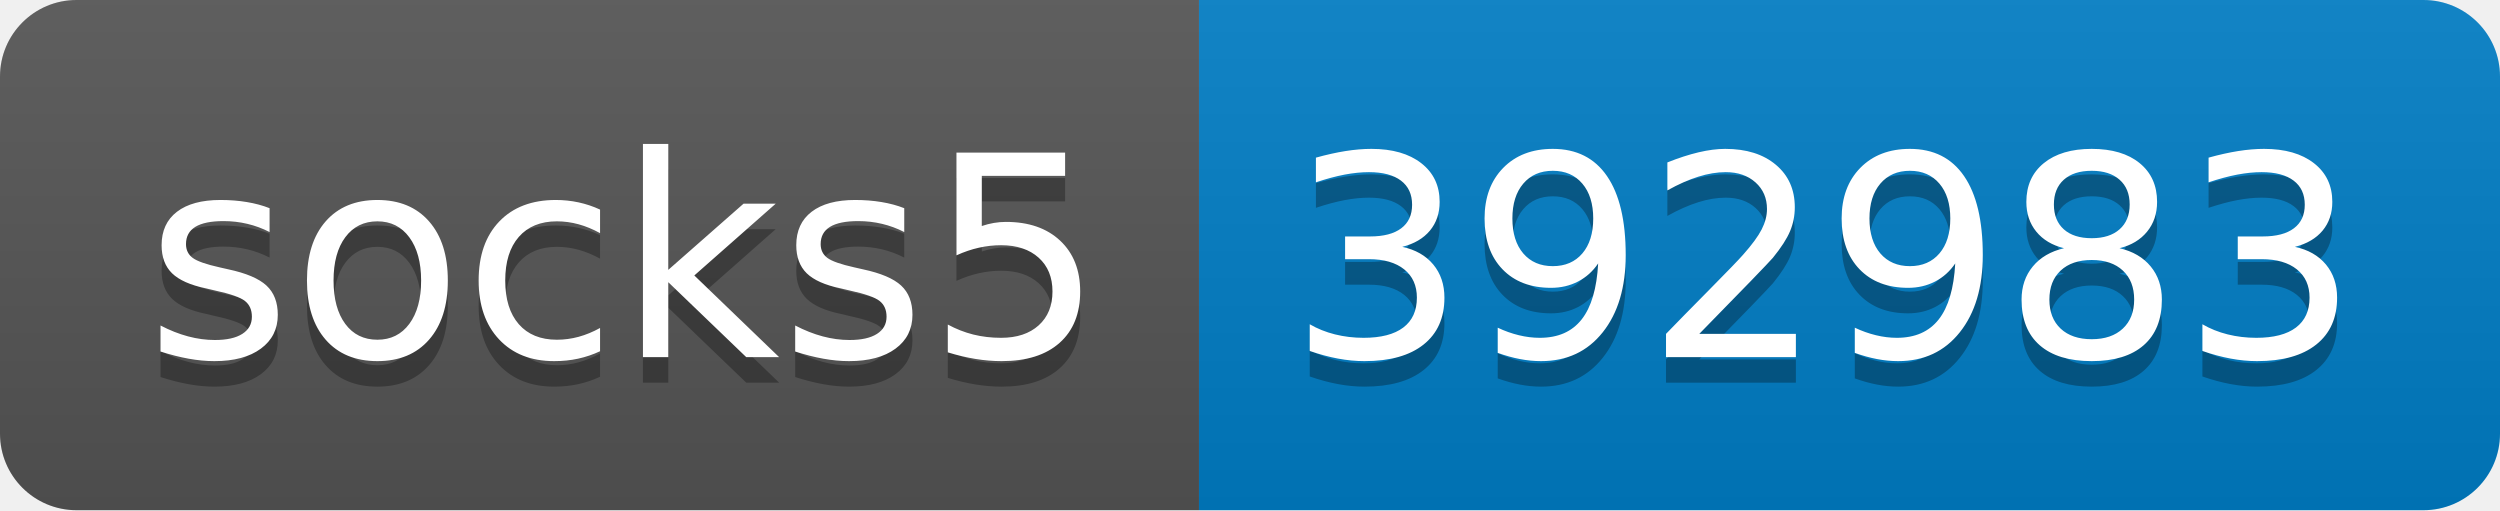
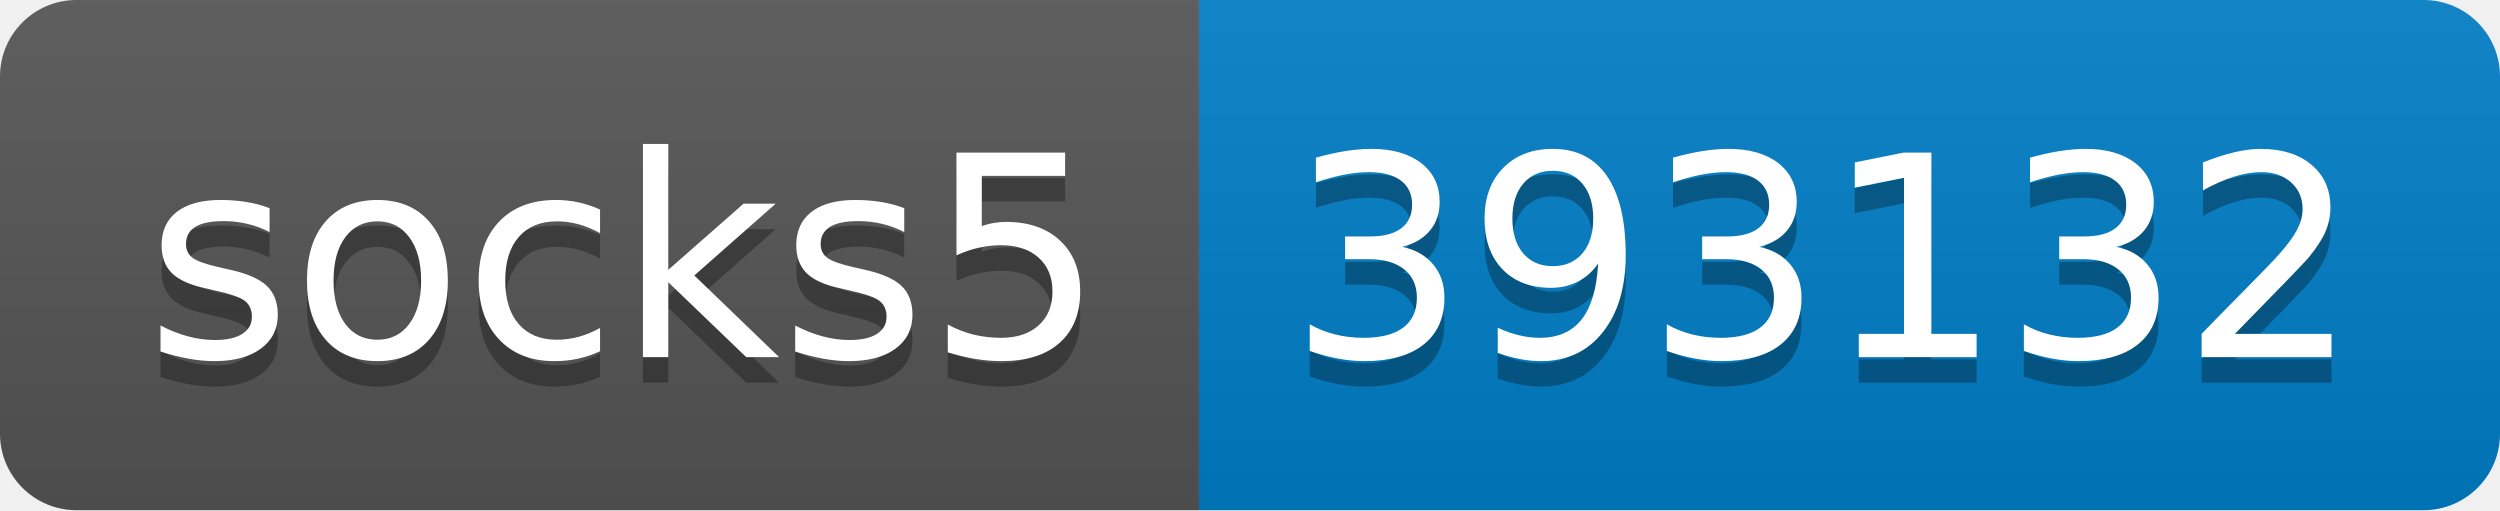
- <svg xmlns="http://www.w3.org/2000/svg" width="98" height="20" role="img" aria-label="socks5: 392983">
+ <svg xmlns="http://www.w3.org/2000/svg" width="98" height="20" role="img" aria-label="socks5: 393132">
  <linearGradient id="s" x2="0" y2="100%">
    <stop offset="0" stop-color="#bbb" stop-opacity=".1" />
    <stop offset="1" stop-opacity=".1" />
  </linearGradient>
  <clipPath id="r">
    <rect width="98" height="20" rx="3" fill="#fff" />
  </clipPath>
  <g clip-path="url(#r)">
    <rect width="47" height="20" fill="#555" />
    <rect x="47" width="51" height="20" fill="#007ec6" />
    <rect width="98" height="20" fill="url(#s)" />
  </g>
  <g fill="#fff" text-anchor="middle" font-family="Verdana,Geneva,DejaVu Sans,sans-serif" text-rendering="geometricPrecision" font-size="110">
    <text aria-hidden="true" x="245" y="150" fill="#010101" fill-opacity=".3" transform="scale(.1)" textLength="370">socks5</text>
    <text x="245" y="140" transform="scale(.1)" fill="#fff" textLength="370">socks5</text>
-     <text aria-hidden="true" x="715" y="150" fill="#010101" fill-opacity=".3" transform="scale(.1)" textLength="410">392983</text>
-     <text x="715" y="140" transform="scale(.1)" fill="#fff" textLength="410">392983</text>
+     <text aria-hidden="true" x="715" y="150" fill="#010101" fill-opacity=".3" transform="scale(.1)" textLength="410">393132</text>
+     <text x="715" y="140" transform="scale(.1)" fill="#fff" textLength="410">393132</text>
  </g>
</svg>
